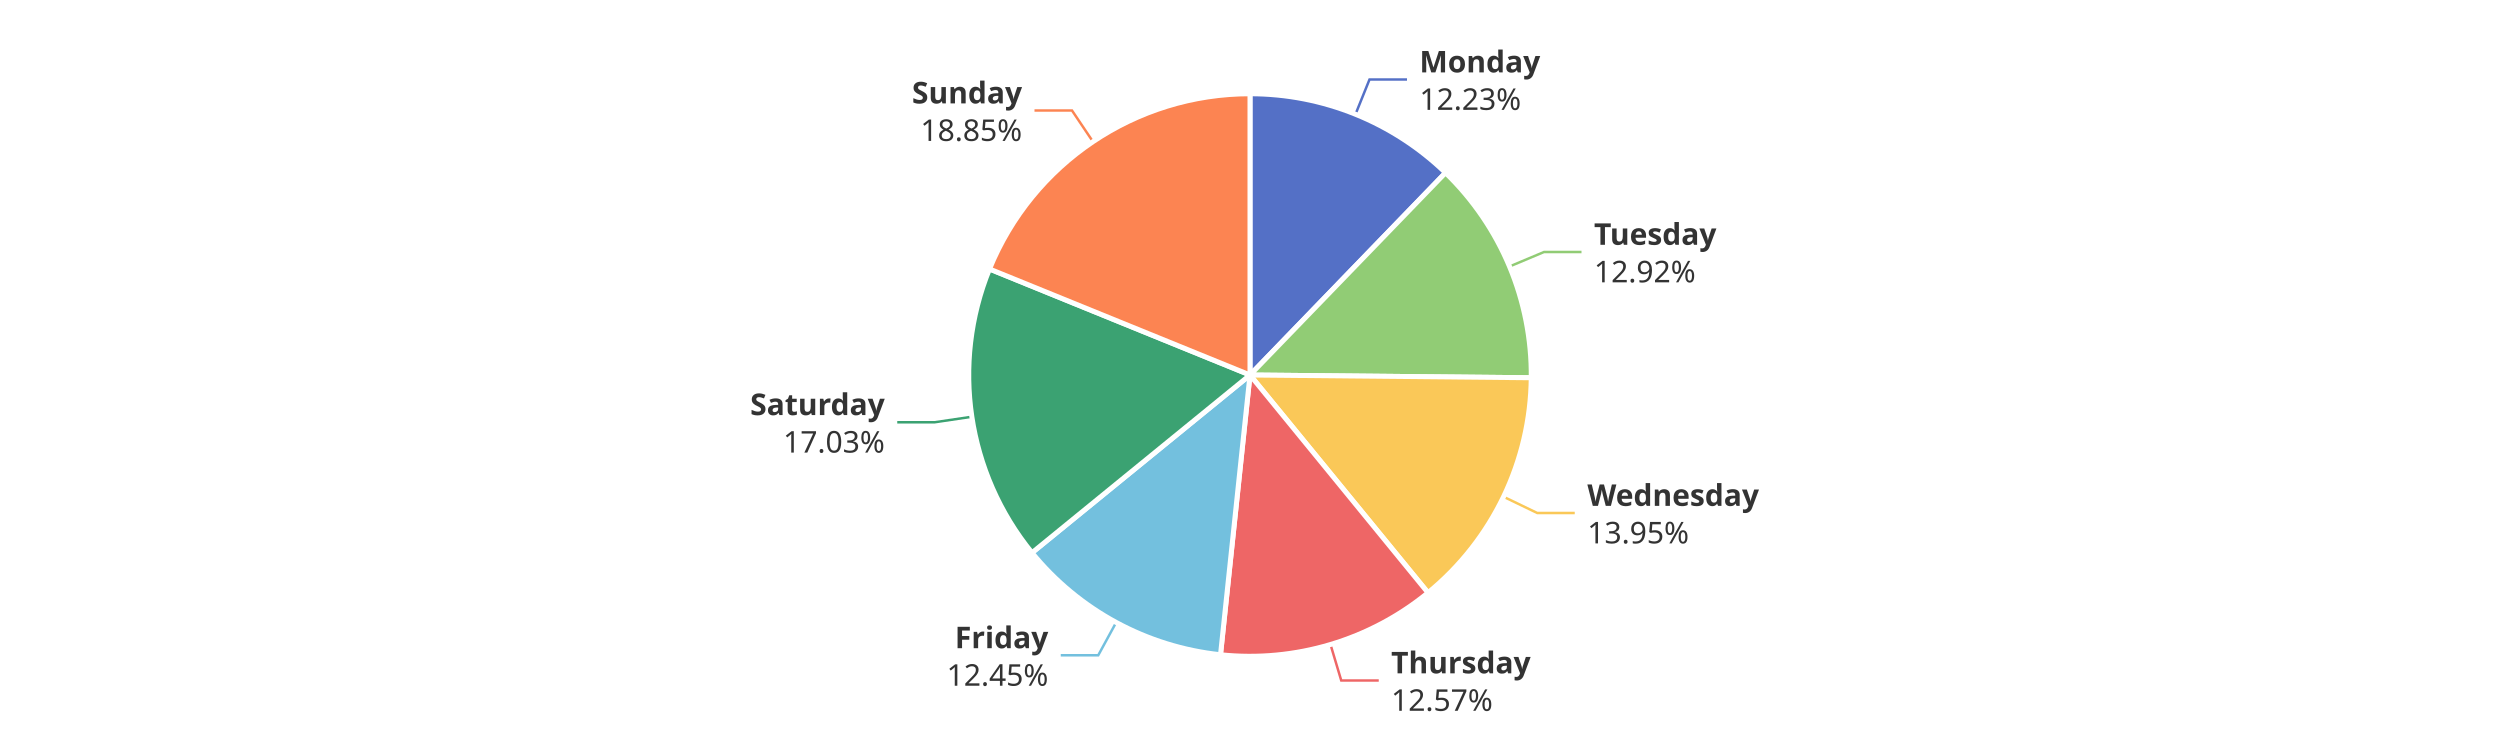
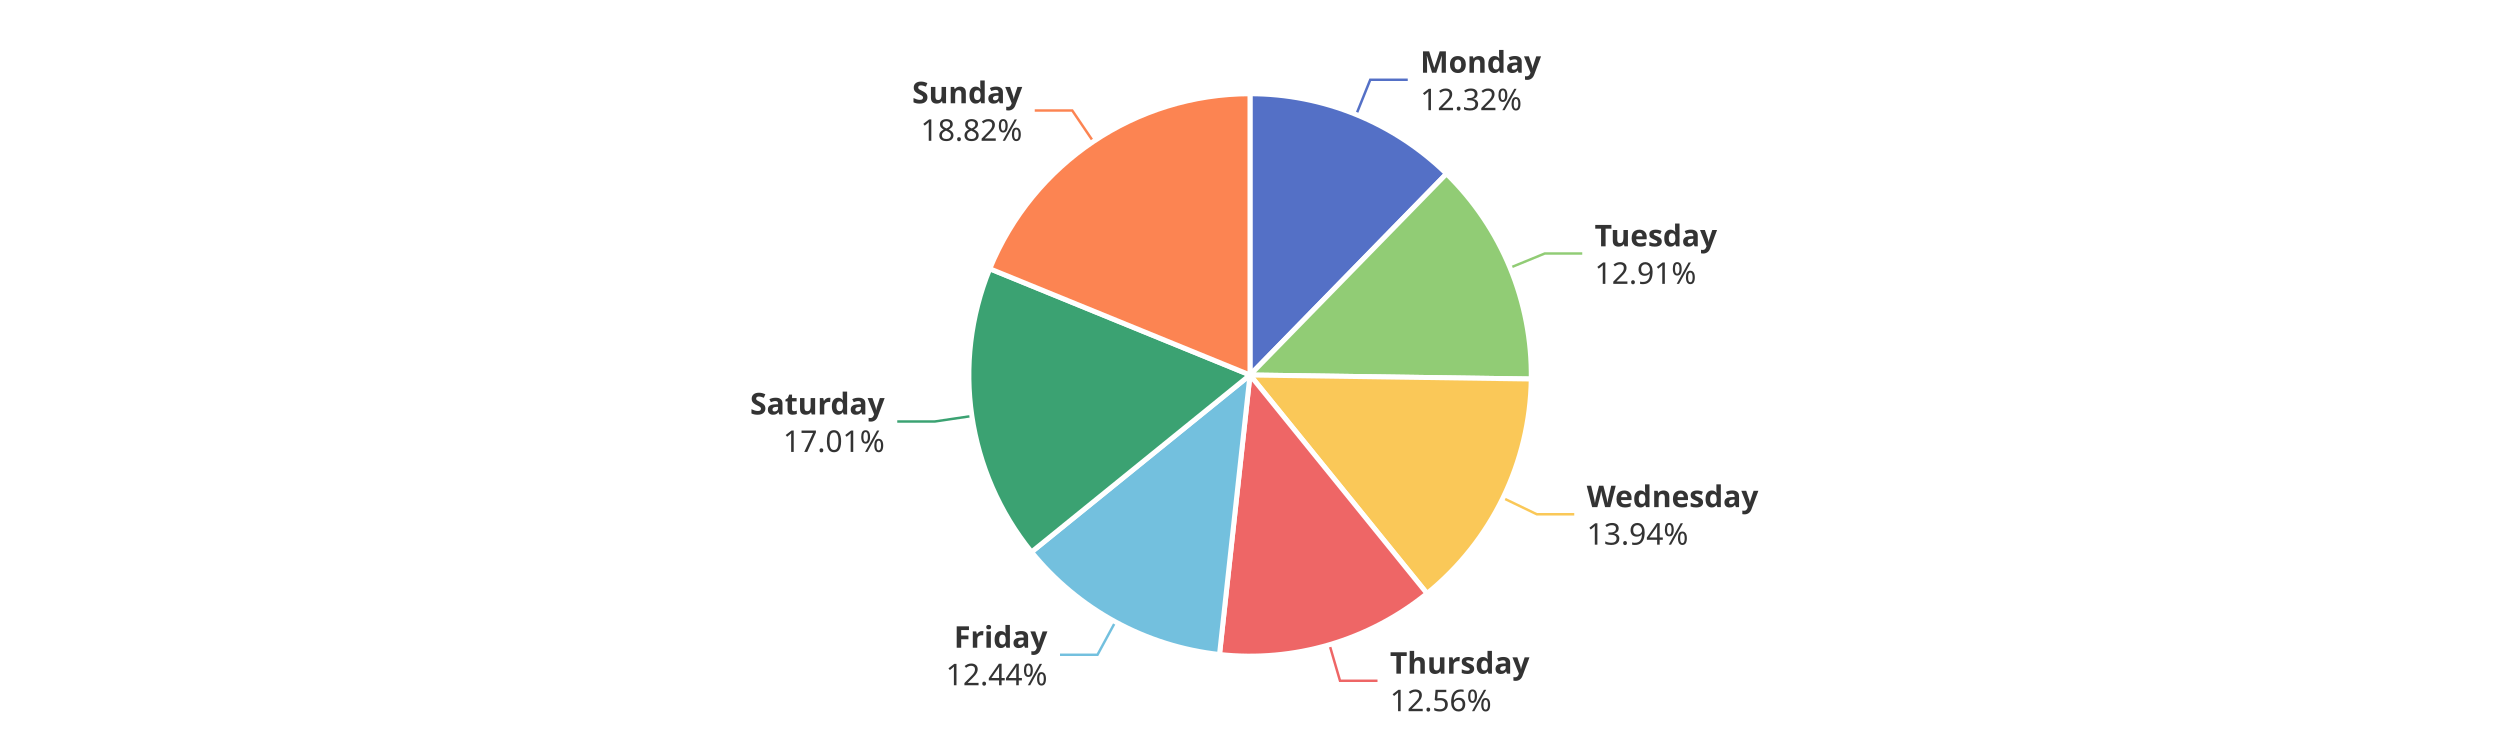
<svg xmlns="http://www.w3.org/2000/svg" width="1000" height="300" version="1.1" baseProfile="full" viewBox="0 0 1000 300">
  <rect width="1000" height="300" x="0" y="0" id="0" fill="#ffffff" />
-   <polyline points="542.2 45.7 547.8 31.8 562.8 31.8" fill="none" stroke="#5470c6" />
-   <polyline points="603.8 106.6 617.6 100.8 632.6 100.8" fill="none" stroke="#91cc75" />
-   <polyline points="601.4 198.7 614.9 205.2 629.9 205.2" fill="none" stroke="#fac858" />
-   <polyline points="532.2 257.8 536.5 272.2 551.5 272.2" fill="none" stroke="#ee6666" />
-   <polyline points="446.5 248.9 439.3 262.1 424.3 262.1" fill="none" stroke="#73c0de" />
-   <polyline points="388.7 166.7 373.9 168.9 358.9 168.9" fill="none" stroke="#3ba272" />
-   <polyline points="437.2 56.7 428.8 44.2 413.8 44.2" fill="none" stroke="#fc8452" />
-   <path d="M500 37.5A112.5 112.5 0 0 1 578.2 69.1L500 150Z" fill="#5470c6" stroke="#fff" stroke-width="2" stroke-linejoin="round" />
-   <path d="M578.2 69.1A112.5 112.5 0 0 1 612.5 151.1L500 150Z" fill="#91cc75" stroke="#fff" stroke-width="2" stroke-linejoin="round" />
-   <path d="M612.5 151.1A112.5 112.5 0 0 1 571.2 237.1L500 150Z" fill="#fac858" stroke="#fff" stroke-width="2" stroke-linejoin="round" />
-   <path d="M571.2 237.1A112.5 112.5 0 0 1 488.2 261.9L500 150Z" fill="#ee6666" stroke="#fff" stroke-width="2" stroke-linejoin="round" />
-   <path d="M488.2 261.9A112.5 112.5 0 0 1 412.8 221.1L500 150Z" fill="#73c0de" stroke="#fff" stroke-width="2" stroke-linejoin="round" />
-   <path d="M412.8 221.1A112.5 112.5 0 0 1 395.8 107.6L500 150Z" fill="#3ba272" stroke="#fff" stroke-width="2" stroke-linejoin="round" />
-   <path d="M395.8 107.6A112.5 112.5 0 0 1 500 37.5L500 150Z" fill="#fc8452" stroke="#fff" stroke-width="2" stroke-linejoin="round" />
-   <path d="M0 -15l42.8 0l0 30l-42.8 0Z" transform="translate(567.7912 31.7957)" fill="none" />
-   <text dominant-baseline="central" text-anchor="start" style="font-size:12px;font-family:sans-serif;font-weight:bold;" y="-7.5" transform="translate(567.7912 31.7957)" fill="#333" stroke="rgb(255,255,255)" stroke-width="2" paint-order="stroke" stroke-miterlimit="2">Monday</text>
-   <text dominant-baseline="central" text-anchor="start" style="font-size:12px;font-family:sans-serif;" y="7.5" transform="translate(567.7912 31.7957)" fill="#333" stroke="rgb(255,255,255)" stroke-width="2" paint-order="stroke" stroke-miterlimit="2">12.23%</text>
-   <path d="M0 -15l46.2 0l0 30l-46.2 0Z" transform="translate(637.6099 100.7641)" fill="none" />
-   <text dominant-baseline="central" text-anchor="start" style="font-size:12px;font-family:sans-serif;font-weight:bold;" y="-7.5" transform="translate(637.6099 100.7641)" fill="#333" stroke="rgb(255,255,255)" stroke-width="2" paint-order="stroke" stroke-miterlimit="2">Tuesday</text>
-   <text dominant-baseline="central" text-anchor="start" style="font-size:12px;font-family:sans-serif;" y="7.5" transform="translate(637.6099 100.7641)" fill="#333" stroke="rgb(255,255,255)" stroke-width="2" paint-order="stroke" stroke-miterlimit="2">12.92%</text>
-   <path d="M0 -15l63.6 0l0 30l-63.6 0Z" transform="translate(634.9355 205.1913)" fill="none" />
-   <text dominant-baseline="central" text-anchor="start" style="font-size:12px;font-family:sans-serif;font-weight:bold;" y="-7.5" transform="translate(634.9355 205.1913)" fill="#333" stroke="rgb(255,255,255)" stroke-width="2" paint-order="stroke" stroke-miterlimit="2">Wednesday</text>
-   <text dominant-baseline="central" text-anchor="start" style="font-size:12px;font-family:sans-serif;" y="7.5" transform="translate(634.9355 205.1913)" fill="#333" stroke="rgb(255,255,255)" stroke-width="2" paint-order="stroke" stroke-miterlimit="2">13.95%</text>
-   <path d="M0 -15l50.2 0l0 30l-50.2 0Z" transform="translate(556.4551 272.1772)" fill="none" />
-   <text dominant-baseline="central" text-anchor="start" style="font-size:12px;font-family:sans-serif;font-weight:bold;" y="-7.5" transform="translate(556.4551 272.1772)" fill="#333" stroke="rgb(255,255,255)" stroke-width="2" paint-order="stroke" stroke-miterlimit="2">Thursday</text>
-   <text dominant-baseline="central" text-anchor="start" style="font-size:12px;font-family:sans-serif;" y="7.5" transform="translate(556.4551 272.1772)" fill="#333" stroke="rgb(255,255,255)" stroke-width="2" paint-order="stroke" stroke-miterlimit="2">12.57%</text>
-   <path d="M-40.9 -15l40.9 0l0 30l-40.9 0Z" transform="translate(419.3149 262.1319)" fill="none" />
-   <text dominant-baseline="central" text-anchor="end" style="font-size:12px;font-family:sans-serif;font-weight:bold;" y="-7.5" transform="translate(419.3149 262.1319)" fill="#333" stroke="rgb(255,255,255)" stroke-width="2" paint-order="stroke" stroke-miterlimit="2">Friday</text>
-   <text dominant-baseline="central" text-anchor="end" style="font-size:12px;font-family:sans-serif;" y="7.5" transform="translate(419.3149 262.1319)" fill="#333" stroke="rgb(255,255,255)" stroke-width="2" paint-order="stroke" stroke-miterlimit="2">12.45%</text>
-   <path d="M-48.2 -15l48.2 0l0 30l-48.2 0Z" transform="translate(353.9051 168.8765)" fill="none" />
-   <text dominant-baseline="central" text-anchor="end" style="font-size:12px;font-family:sans-serif;font-weight:bold;" y="-7.5" transform="translate(353.9051 168.8765)" fill="#333" stroke="rgb(255,255,255)" stroke-width="2" paint-order="stroke" stroke-miterlimit="2">Saturday</text>
-   <text dominant-baseline="central" text-anchor="end" style="font-size:12px;font-family:sans-serif;" y="7.5" transform="translate(353.9051 168.8765)" fill="#333" stroke="rgb(255,255,255)" stroke-width="2" paint-order="stroke" stroke-miterlimit="2">17.03%</text>
-   <path d="M-40.9 -15l40.9 0l0 30l-40.9 0Z" transform="translate(408.8321 44.2107)" fill="none" />
-   <text dominant-baseline="central" text-anchor="end" style="font-size:12px;font-family:sans-serif;font-weight:bold;" y="-7.5" transform="translate(408.8321 44.2107)" fill="#333" stroke="rgb(255,255,255)" stroke-width="2" paint-order="stroke" stroke-miterlimit="2">Sunday</text>
-   <text dominant-baseline="central" text-anchor="end" style="font-size:12px;font-family:sans-serif;" y="7.5" transform="translate(408.8321 44.2107)" fill="#333" stroke="rgb(255,255,255)" stroke-width="2" paint-order="stroke" stroke-miterlimit="2">18.85%</text>
+   <polyline points="542.5 45.8 548.1 31.9 563.1 31.9" fill="none" stroke="#5470c6" />
+   <polyline points="604 107.1 617.9 101.4 632.9 101.4" fill="none" stroke="#91cc75" />
+   <polyline points="601.2 199.2 614.7 205.7 629.7 205.7" fill="none" stroke="#fac858" />
+   <polyline points="531.8 257.9 536 272.3 551 272.3" fill="none" stroke="#ee6666" />
+   <polyline points="446.1 248.8 439 261.9 424 261.9" fill="none" stroke="#73c0de" />
+   <polyline points="388.7 166.4 373.9 168.6 358.9 168.6" fill="none" stroke="#3ba272" />
+   <polyline points="437.3 56.6 428.9 44.2 413.9 44.2" fill="none" stroke="#fc8452" />
+   <path d="M500 37.5A112.5 112.5 0 0 1 578.6 69.5L500 150Z" fill="#5470c6" stroke="#fff" stroke-width="2" stroke-linejoin="round" />
+   <path d="M578.6 69.5A112.5 112.5 0 0 1 612.5 151.6L500 150Z" fill="#91cc75" stroke="#fff" stroke-width="2" stroke-linejoin="round" />
+   <path d="M612.5 151.6A112.5 112.5 0 0 1 570.8 237.4L500 150Z" fill="#fac858" stroke="#fff" stroke-width="2" stroke-linejoin="round" />
+   <path d="M570.8 237.4A112.5 112.5 0 0 1 487.8 261.8L500 150Z" fill="#ee6666" stroke="#fff" stroke-width="2" stroke-linejoin="round" />
+   <path d="M487.8 261.8A112.5 112.5 0 0 1 412.6 220.8L500 150Z" fill="#73c0de" stroke="#fff" stroke-width="2" stroke-linejoin="round" />
+   <path d="M412.6 220.8A112.5 112.5 0 0 1 395.9 107.5L500 150Z" fill="#3ba272" stroke="#fff" stroke-width="2" stroke-linejoin="round" />
+   <path d="M395.9 107.5A112.5 112.5 0 0 1 500 37.5L500 150Z" fill="#fc8452" stroke="#fff" stroke-width="2" stroke-linejoin="round" />
+   <path d="M0 -15l42.8 0l0 30l-42.8 0Z" transform="translate(568.1207 31.9295)" fill="none" />
+   <text dominant-baseline="central" text-anchor="start" style="font-size:12px;font-family:sans-serif;font-weight:bold;" y="-7.5" transform="translate(568.1207 31.9295)" fill="#333" stroke="rgb(255,255,255)" stroke-width="2" paint-order="stroke" stroke-miterlimit="2">Monday</text>
+   <text dominant-baseline="central" text-anchor="start" style="font-size:12px;font-family:sans-serif;" y="7.5" transform="translate(568.1207 31.9295)" fill="#333" stroke="rgb(255,255,255)" stroke-width="2" paint-order="stroke" stroke-miterlimit="2">12.32%</text>
+   <path d="M0 -15l46.2 0l0 30l-46.2 0Z" transform="translate(637.8654 101.3791)" fill="none" />
+   <text dominant-baseline="central" text-anchor="start" style="font-size:12px;font-family:sans-serif;font-weight:bold;" y="-7.5" transform="translate(637.8654 101.3791)" fill="#333" stroke="rgb(255,255,255)" stroke-width="2" paint-order="stroke" stroke-miterlimit="2">Tuesday</text>
+   <text dominant-baseline="central" text-anchor="start" style="font-size:12px;font-family:sans-serif;" y="7.5" transform="translate(637.8654 101.3791)" fill="#333" stroke="rgb(255,255,255)" stroke-width="2" paint-order="stroke" stroke-miterlimit="2">12.91%</text>
+   <path d="M0 -15l63.6 0l0 30l-63.6 0Z" transform="translate(634.6854 205.7091)" fill="none" />
+   <text dominant-baseline="central" text-anchor="start" style="font-size:12px;font-family:sans-serif;font-weight:bold;" y="-7.5" transform="translate(634.6854 205.7091)" fill="#333" stroke="rgb(255,255,255)" stroke-width="2" paint-order="stroke" stroke-miterlimit="2">Wednesday</text>
+   <text dominant-baseline="central" text-anchor="start" style="font-size:12px;font-family:sans-serif;" y="7.5" transform="translate(634.6854 205.7091)" fill="#333" stroke="rgb(255,255,255)" stroke-width="2" paint-order="stroke" stroke-miterlimit="2">13.94%</text>
+   <path d="M0 -15l50.2 0l0 30l-50.2 0Z" transform="translate(555.9908 272.3148)" fill="none" />
+   <text dominant-baseline="central" text-anchor="start" style="font-size:12px;font-family:sans-serif;font-weight:bold;" y="-7.5" transform="translate(555.9908 272.3148)" fill="#333" stroke="rgb(255,255,255)" stroke-width="2" paint-order="stroke" stroke-miterlimit="2">Thursday</text>
+   <text dominant-baseline="central" text-anchor="start" style="font-size:12px;font-family:sans-serif;" y="7.5" transform="translate(555.9908 272.3148)" fill="#333" stroke="rgb(255,255,255)" stroke-width="2" paint-order="stroke" stroke-miterlimit="2">12.56%</text>
+   <path d="M-40.9 -15l40.9 0l0 30l-40.9 0Z" transform="translate(418.9685 261.9437)" fill="none" />
+   <text dominant-baseline="central" text-anchor="end" style="font-size:12px;font-family:sans-serif;font-weight:bold;" y="-7.5" transform="translate(418.9685 261.9437)" fill="#333" stroke="rgb(255,255,255)" stroke-width="2" paint-order="stroke" stroke-miterlimit="2">Friday</text>
+   <text dominant-baseline="central" text-anchor="end" style="font-size:12px;font-family:sans-serif;" y="7.5" transform="translate(418.9685 261.9437)" fill="#333" stroke="rgb(255,255,255)" stroke-width="2" paint-order="stroke" stroke-miterlimit="2">12.44%</text>
+   <path d="M-48.2 -15l48.2 0l0 30l-48.2 0Z" transform="translate(353.8665 168.6171)" fill="none" />
+   <text dominant-baseline="central" text-anchor="end" style="font-size:12px;font-family:sans-serif;font-weight:bold;" y="-7.5" transform="translate(353.8665 168.6171)" fill="#333" stroke="rgb(255,255,255)" stroke-width="2" paint-order="stroke" stroke-miterlimit="2">Saturday</text>
+   <text dominant-baseline="central" text-anchor="end" style="font-size:12px;font-family:sans-serif;" y="7.5" transform="translate(353.8665 168.6171)" fill="#333" stroke="rgb(255,255,255)" stroke-width="2" paint-order="stroke" stroke-miterlimit="2">17.01%</text>
+   <path d="M-40.9 -15l40.9 0l0 30l-40.9 0Z" transform="translate(408.9048 44.1618)" fill="none" />
+   <text dominant-baseline="central" text-anchor="end" style="font-size:12px;font-family:sans-serif;font-weight:bold;" y="-7.5" transform="translate(408.9048 44.1618)" fill="#333" stroke="rgb(255,255,255)" stroke-width="2" paint-order="stroke" stroke-miterlimit="2">Sunday</text>
+   <text dominant-baseline="central" text-anchor="end" style="font-size:12px;font-family:sans-serif;" y="7.5" transform="translate(408.9048 44.1618)" fill="#333" stroke="rgb(255,255,255)" stroke-width="2" paint-order="stroke" stroke-miterlimit="2">18.82%</text>
</svg>
